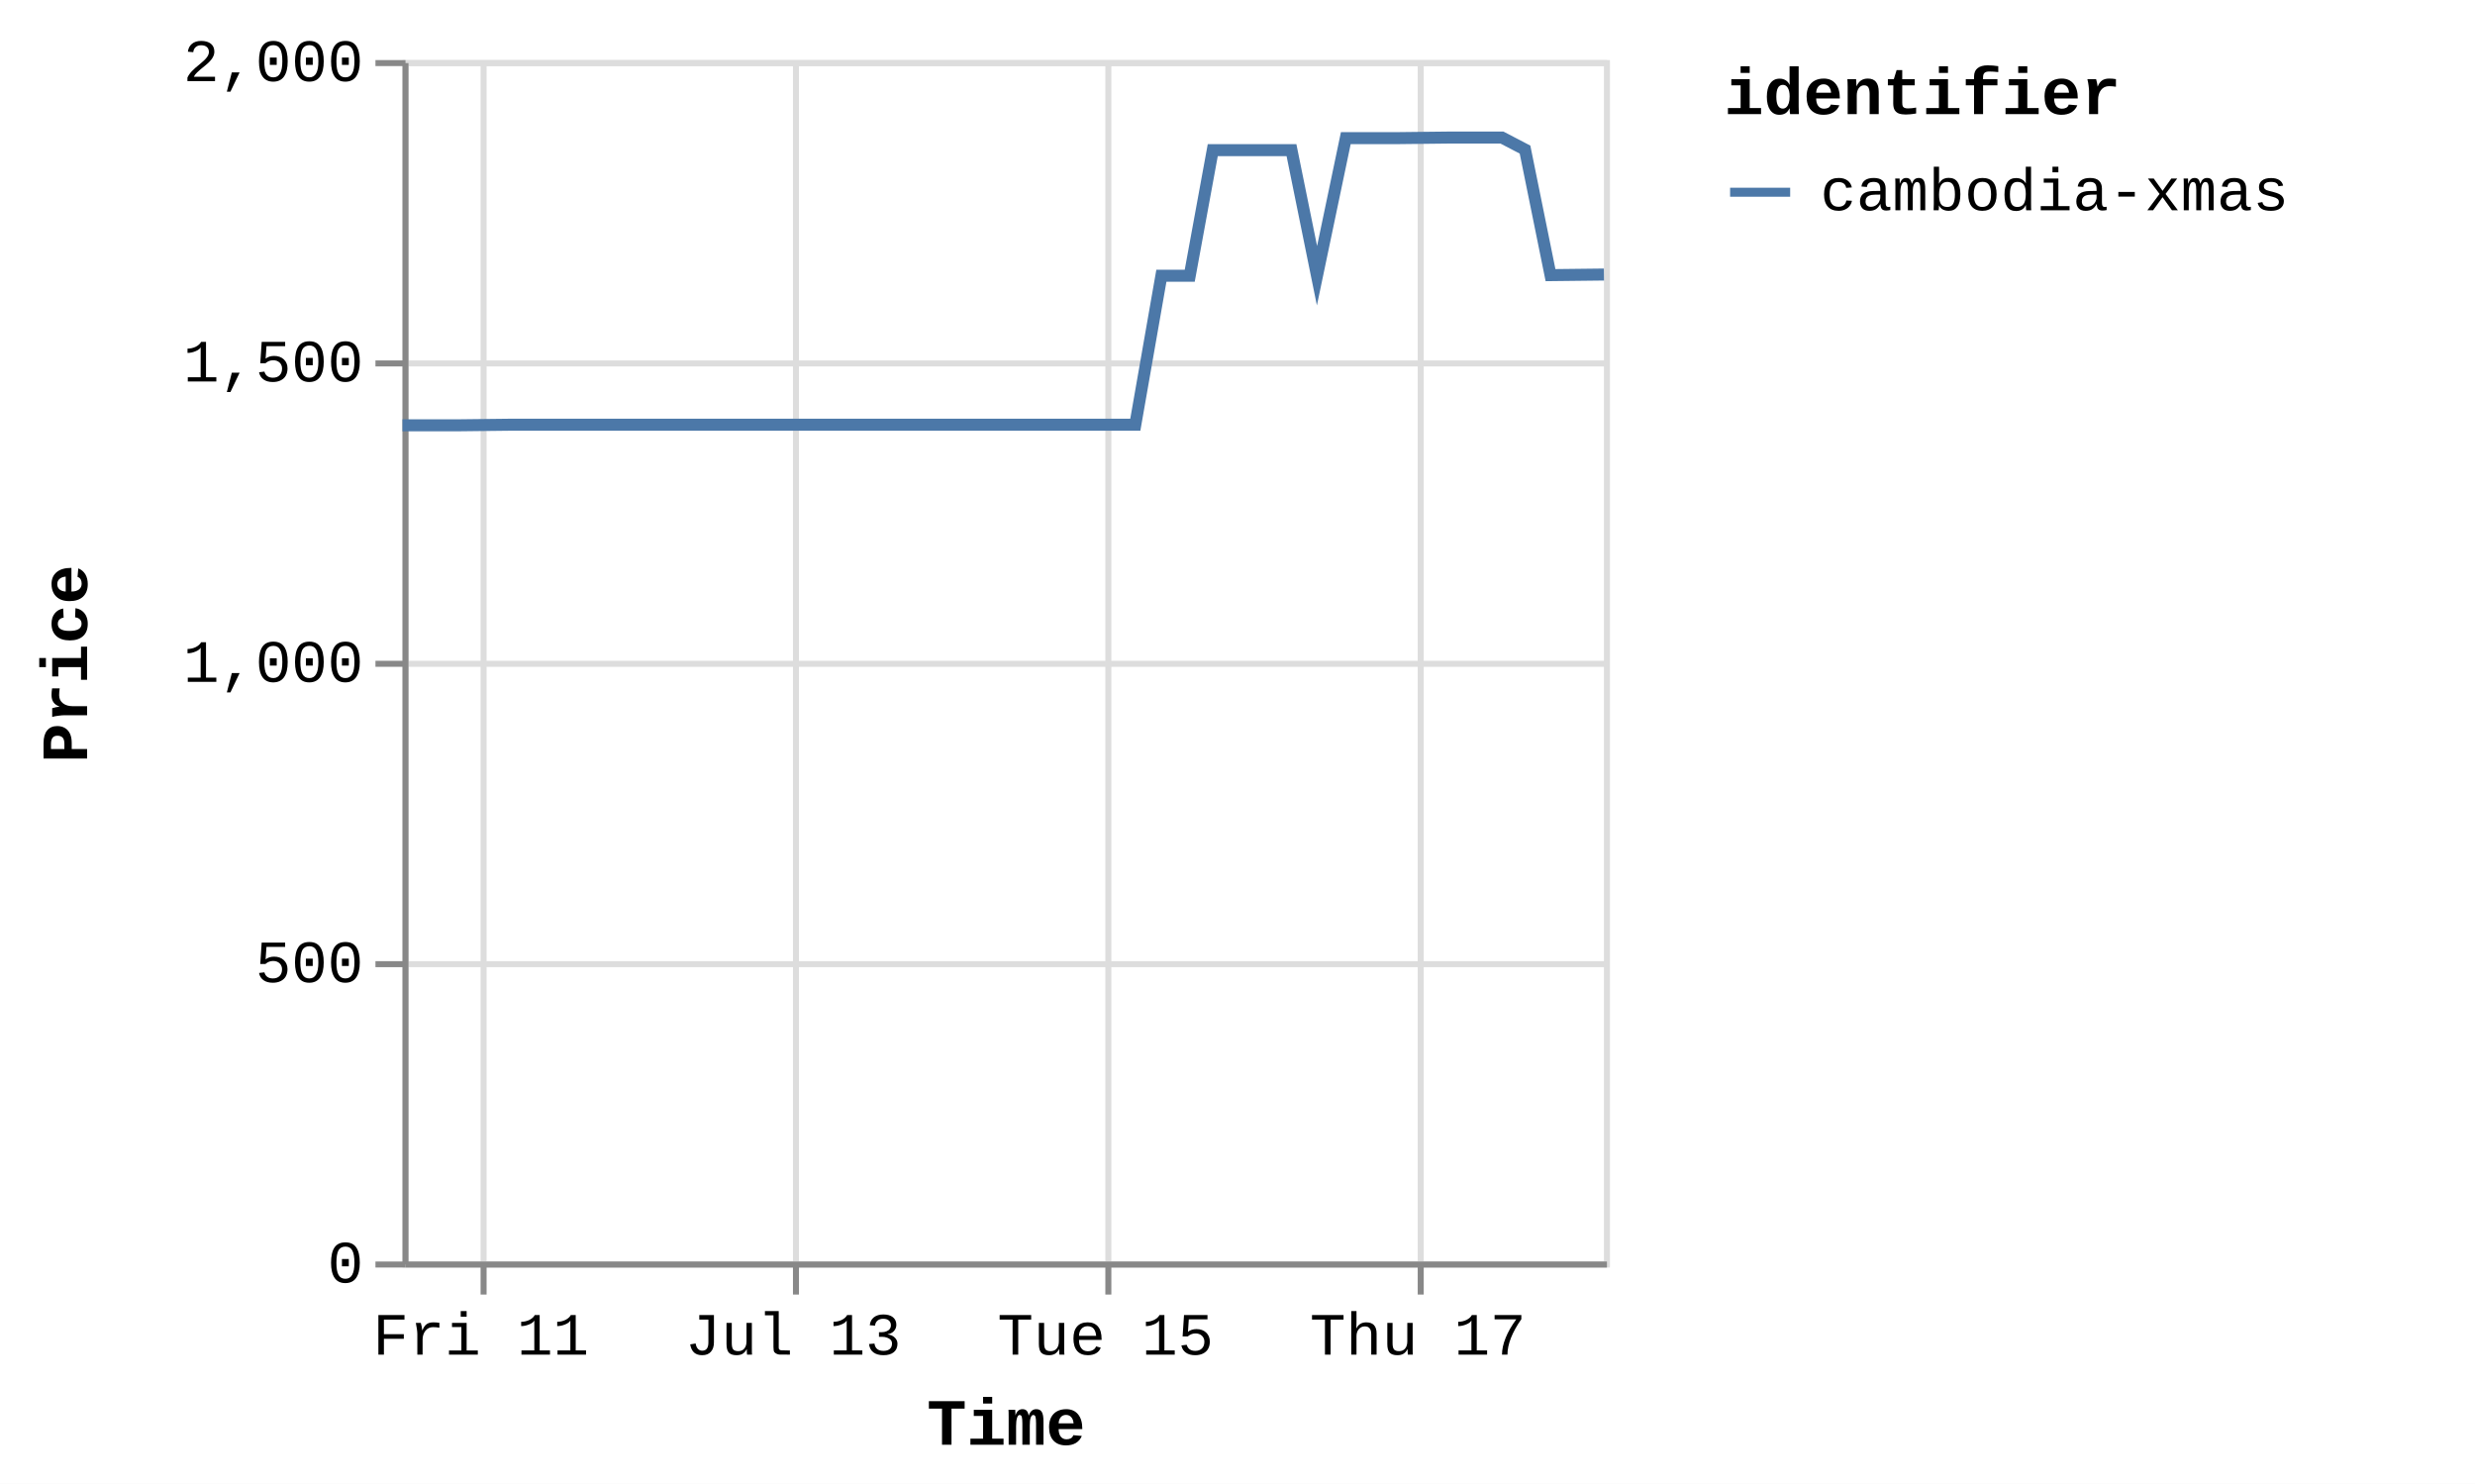
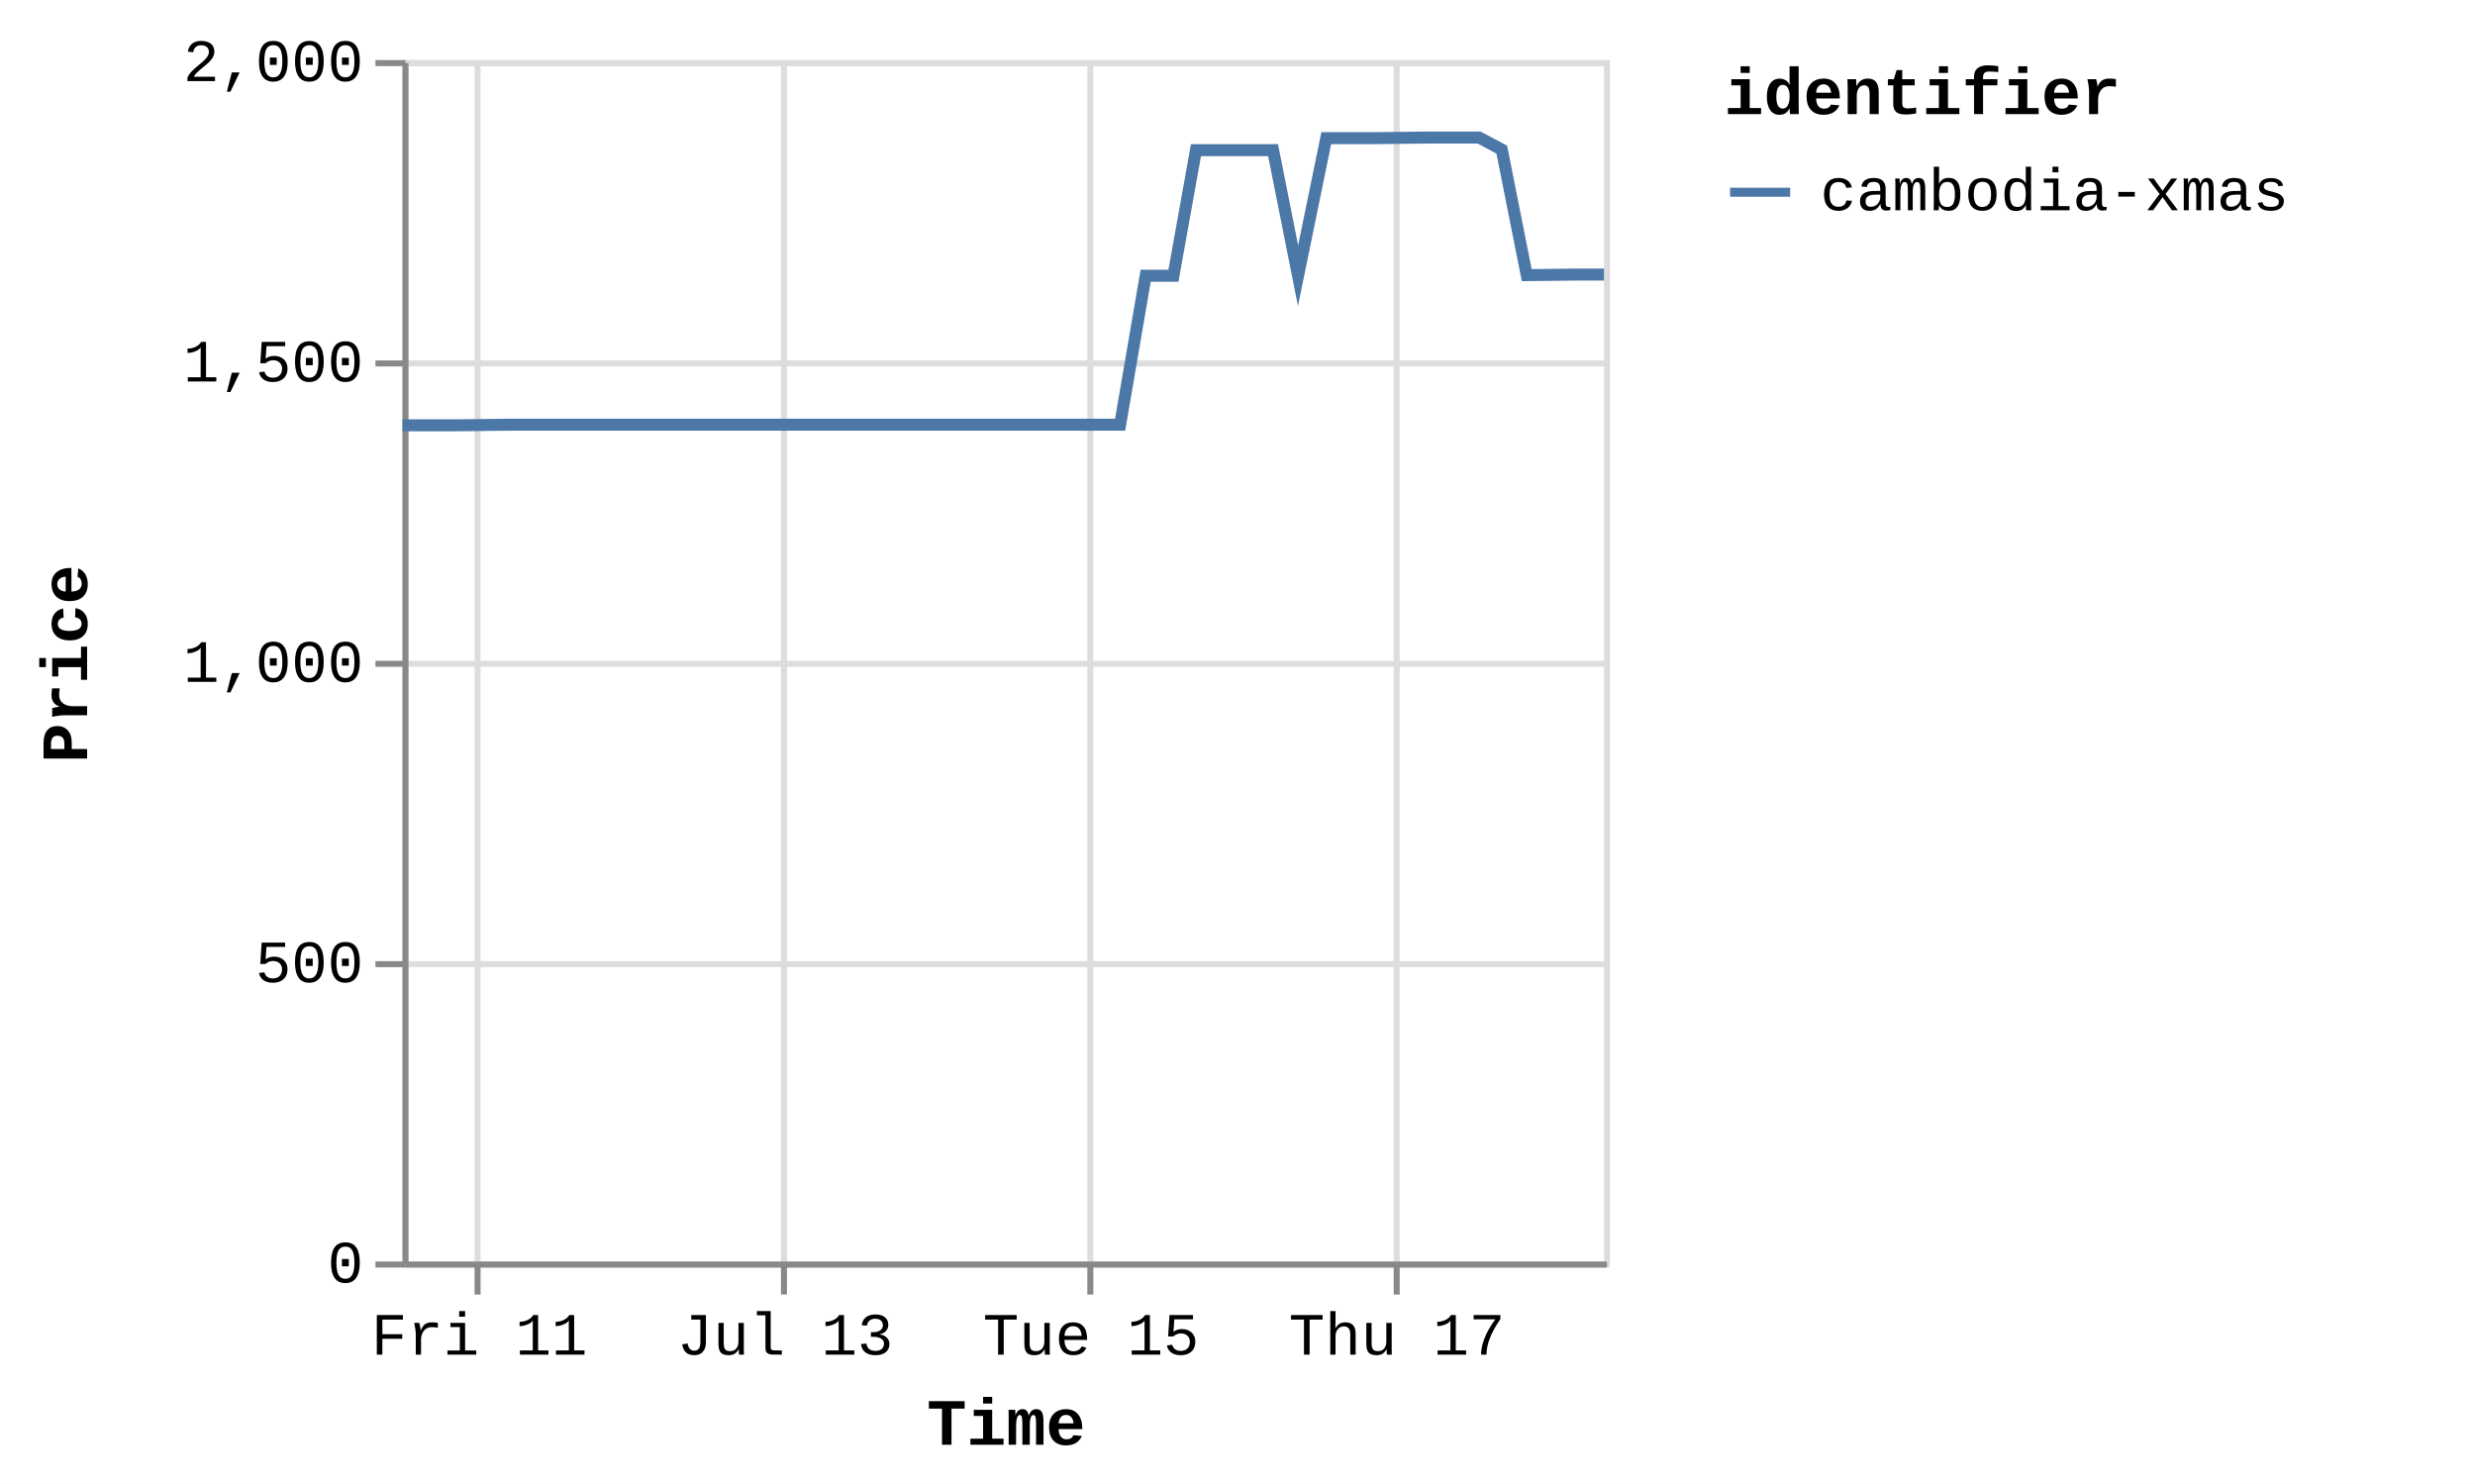
<svg xmlns="http://www.w3.org/2000/svg" version="1.1" class="marks" width="412" height="247" viewBox="0 0 412 247">
  <rect width="412" height="247" fill="white" />
  <g fill="none" stroke-miterlimit="10" transform="translate(67,10)">
    <g class="mark-group role-frame root" role="graphics-object" aria-roledescription="group mark container">
      <g transform="translate(0,0)">
        <path class="background" aria-hidden="true" d="M0.5,0.5h200v200h-200Z" stroke="#ddd" />
        <g>
          <g class="mark-group role-axis" aria-hidden="true">
            <g transform="translate(0.5,200.5)">
              <path class="background" aria-hidden="true" d="M0,0h0v0h0Z" pointer-events="none" />
              <g>
                <g class="mark-rule role-axis-grid" pointer-events="none">
-                   <line transform="translate(13,-200)" x2="0" y2="200" stroke="#ddd" stroke-width="1" opacity="1" />
-                   <line transform="translate(65,-200)" x2="0" y2="200" stroke="#ddd" stroke-width="1" opacity="1" />
-                   <line transform="translate(117,-200)" x2="0" y2="200" stroke="#ddd" stroke-width="1" opacity="1" />
-                   <line transform="translate(169,-200)" x2="0" y2="200" stroke="#ddd" stroke-width="1" opacity="1" />
+                   <line transform="translate(12,-200)" x2="0" y2="200" stroke="#ddd" stroke-width="1" opacity="1" />
+                   <line transform="translate(63,-200)" x2="0" y2="200" stroke="#ddd" stroke-width="1" opacity="1" />
+                   <line transform="translate(114,-200)" x2="0" y2="200" stroke="#ddd" stroke-width="1" opacity="1" />
+                   <line transform="translate(165,-200)" x2="0" y2="200" stroke="#ddd" stroke-width="1" opacity="1" />
                </g>
              </g>
              <path class="foreground" aria-hidden="true" d="" pointer-events="none" display="none" />
            </g>
          </g>
          <g class="mark-group role-axis" aria-hidden="true">
            <g transform="translate(0.5,0.5)">
              <path class="background" aria-hidden="true" d="M0,0h0v0h0Z" pointer-events="none" />
              <g>
                <g class="mark-rule role-axis-grid" pointer-events="none">
                  <line transform="translate(0,200)" x2="200" y2="0" stroke="#ddd" stroke-width="1" opacity="1" />
                  <line transform="translate(0,150)" x2="200" y2="0" stroke="#ddd" stroke-width="1" opacity="1" />
                  <line transform="translate(0,100)" x2="200" y2="0" stroke="#ddd" stroke-width="1" opacity="1" />
                  <line transform="translate(0,50)" x2="200" y2="0" stroke="#ddd" stroke-width="1" opacity="1" />
                  <line transform="translate(0,0)" x2="200" y2="0" stroke="#ddd" stroke-width="1" opacity="1" />
                </g>
              </g>
              <path class="foreground" aria-hidden="true" d="" pointer-events="none" display="none" />
            </g>
          </g>
-           <g class="mark-group role-axis" role="graphics-symbol" aria-roledescription="axis" aria-label="X-axis titled 'Time' for a time scale with values from Thursday, 10 July 2025, 12:25:32 PM to Friday, 18 July 2025, 5:02:55 AM">
+           <g class="mark-group role-axis" role="graphics-symbol" aria-roledescription="axis" aria-label="X-axis titled 'Time' for a time scale with values from Thursday, 10 July 2025, 12:25:32 PM to Friday, 18 July 2025, 8:57:14 AM">
            <g transform="translate(0.5,200.5)">
              <path class="background" aria-hidden="true" d="M0,0h0v0h0Z" pointer-events="none" />
              <g>
                <g class="mark-rule role-axis-tick" pointer-events="none">
-                   <line transform="translate(13,0)" x2="0" y2="5" stroke="#888" stroke-width="1" opacity="1" />
-                   <line transform="translate(65,0)" x2="0" y2="5" stroke="#888" stroke-width="1" opacity="1" />
-                   <line transform="translate(117,0)" x2="0" y2="5" stroke="#888" stroke-width="1" opacity="1" />
-                   <line transform="translate(169,0)" x2="0" y2="5" stroke="#888" stroke-width="1" opacity="1" />
+                   <line transform="translate(12,0)" x2="0" y2="5" stroke="#888" stroke-width="1" opacity="1" />
+                   <line transform="translate(63,0)" x2="0" y2="5" stroke="#888" stroke-width="1" opacity="1" />
+                   <line transform="translate(114,0)" x2="0" y2="5" stroke="#888" stroke-width="1" opacity="1" />
+                   <line transform="translate(165,0)" x2="0" y2="5" stroke="#888" stroke-width="1" opacity="1" />
                </g>
                <g class="mark-text role-axis-label" pointer-events="none">
-                   <text text-anchor="middle" transform="translate(12.53818,15)" font-family="Liberation Mono" font-size="10px" fill="#000" opacity="1">Fri 11</text>
-                   <text text-anchor="middle" transform="translate(64.53605,15)" font-family="Liberation Mono" font-size="10px" fill="#000" opacity="1">Jul 13</text>
-                   <text text-anchor="middle" transform="translate(116.5339,15)" font-family="Liberation Mono" font-size="10px" fill="#000" opacity="1">Tue 15</text>
-                   <text text-anchor="middle" transform="translate(168.5318,15)" font-family="Liberation Mono" font-size="10px" fill="#000" opacity="1">Thu 17</text>
+                   <text text-anchor="middle" transform="translate(12.27845,15)" font-family="Liberation Mono" font-size="10px" fill="#000" opacity="1">Fri 11</text>
+                   <text text-anchor="middle" transform="translate(63.19918,15)" font-family="Liberation Mono" font-size="10px" fill="#000" opacity="1">Jul 13</text>
+                   <text text-anchor="middle" transform="translate(114.1199,15)" font-family="Liberation Mono" font-size="10px" fill="#000" opacity="1">Tue 15</text>
+                   <text text-anchor="middle" transform="translate(165.0406,15)" font-family="Liberation Mono" font-size="10px" fill="#000" opacity="1">Thu 17</text>
                </g>
                <g class="mark-rule role-axis-domain" pointer-events="none">
                  <line transform="translate(0,0)" x2="200" y2="0" stroke="#888" stroke-width="1" opacity="1" />
                </g>
                <g class="mark-text role-axis-title" pointer-events="none">
                  <text text-anchor="middle" transform="translate(100,30)" font-family="Liberation Mono" font-size="11px" font-weight="bold" fill="#000" opacity="1">Time</text>
                </g>
              </g>
              <path class="foreground" aria-hidden="true" d="" pointer-events="none" display="none" />
            </g>
          </g>
          <g class="mark-group role-axis" role="graphics-symbol" aria-roledescription="axis" aria-label="Y-axis titled 'Price' for a linear scale with values from 0 to 2,000">
            <g transform="translate(0.5,0.5)">
              <path class="background" aria-hidden="true" d="M0,0h0v0h0Z" pointer-events="none" />
              <g>
                <g class="mark-rule role-axis-tick" pointer-events="none">
                  <line transform="translate(0,200)" x2="-5" y2="0" stroke="#888" stroke-width="1" opacity="1" />
                  <line transform="translate(0,150)" x2="-5" y2="0" stroke="#888" stroke-width="1" opacity="1" />
                  <line transform="translate(0,100)" x2="-5" y2="0" stroke="#888" stroke-width="1" opacity="1" />
                  <line transform="translate(0,50)" x2="-5" y2="0" stroke="#888" stroke-width="1" opacity="1" />
                  <line transform="translate(0,0)" x2="-5" y2="0" stroke="#888" stroke-width="1" opacity="1" />
                </g>
                <g class="mark-text role-axis-label" pointer-events="none">
                  <text text-anchor="end" transform="translate(-7,203)" font-family="Liberation Mono" font-size="10px" fill="#000" opacity="1">0</text>
                  <text text-anchor="end" transform="translate(-7,153)" font-family="Liberation Mono" font-size="10px" fill="#000" opacity="1">500</text>
                  <text text-anchor="end" transform="translate(-7,103)" font-family="Liberation Mono" font-size="10px" fill="#000" opacity="1">1,000</text>
                  <text text-anchor="end" transform="translate(-7,53)" font-family="Liberation Mono" font-size="10px" fill="#000" opacity="1">1,500</text>
                  <text text-anchor="end" transform="translate(-7,3)" font-family="Liberation Mono" font-size="10px" fill="#000" opacity="1">2,000</text>
                </g>
                <g class="mark-rule role-axis-domain" pointer-events="none">
                  <line transform="translate(0,200)" x2="0" y2="-200" stroke="#888" stroke-width="1" opacity="1" />
                </g>
                <g class="mark-text role-axis-title" pointer-events="none">
                  <text text-anchor="middle" transform="translate(-51,100) rotate(-90) translate(0,-2)" font-family="Liberation Mono" font-size="11px" font-weight="bold" fill="#000" opacity="1">Price</text>
                </g>
              </g>
              <path class="foreground" aria-hidden="true" d="" pointer-events="none" display="none" />
            </g>
          </g>
          <g class="mark-group role-scope pathgroup" role="graphics-object" aria-roledescription="group mark container">
            <g transform="translate(0,0)">
              <path class="background" aria-hidden="true" d="M0,0h200v200h-200Z" />
              <g>
                <g class="mark-line role-mark marks" role="graphics-object" aria-roledescription="line mark container">
-                   <path aria-label="Time: Jul 10, 2025; Price: 1392; identifier: cambodia-xmas" role="graphics-symbol" aria-roledescription="line mark" d="M0,60.8L0.35,60.8L4.892,60.8L9.094,60.8L17.959,60.7L22.199,60.7L26.958,60.7L30.854,60.7L35.096,60.7L43.882,60.7L48.152,60.7L52.77,60.7L56.8,60.7L61.063,60.7L69.939,60.7L74.153,60.7L78.782,60.7L82.807,60.7L87.057,60.7L95.999,60.7L100.281,60.7L105.015,60.7L108.876,60.7L113.107,60.7L121.989,60.7L126.33,35.9L131.048,35.9L134.881,15L139.114,15L147.987,15L152.233,35.9L157.028,13L160.895,13L165.12,13L173.986,12.9L178.224,12.9L183.025,12.9L186.863,14.9L191.107,35.8L200,35.7" stroke="#4c78a8" stroke-width="2" />
+                   <path aria-label="Time: Jul 10, 2025; Price: 1392; identifier: cambodia-xmas" role="graphics-symbol" aria-roledescription="line mark" d="M0,60.8L0.343,60.8L4.79,60.8L8.905,60.8L17.587,60.7L21.74,60.7L26.399,60.7L30.215,60.7L34.369,60.7L42.973,60.7L47.154,60.7L51.677,60.7L55.624,60.7L59.798,60.7L68.49,60.7L72.617,60.7L77.15,60.7L81.092,60.7L85.254,60.7L94.01,60.7L98.203,60.7L102.84,60.7L106.621,60.7L110.764,60.7L119.462,60.7L123.713,35.9L128.334,35.9L132.087,15L136.232,15L144.922,15L149.079,35.9L153.775,13L157.562,13L161.7,13L170.382,12.9L174.532,12.9L179.234,12.9L182.992,14.9L187.148,35.8L195.857,35.7L200,35.7" stroke="#4c78a8" stroke-width="2" />
                </g>
              </g>
              <path class="foreground" aria-hidden="true" d="" display="none" />
            </g>
          </g>
          <g class="mark-group role-legend" role="graphics-symbol" aria-roledescription="legend" aria-label="Symbol legend titled 'identifier' for stroke color with 1 value: cambodia-xmas">
            <g transform="translate(220,0)">
              <path class="background" aria-hidden="true" d="M0,0h120v27h-120Z" pointer-events="none" />
              <g>
                <g class="mark-group role-legend-entry">
                  <g transform="translate(0,16)">
                    <path class="background" aria-hidden="true" d="M0,0h0v0h0Z" pointer-events="none" />
                    <g>
                      <g class="mark-group role-scope" role="graphics-object" aria-roledescription="group mark container">
                        <g transform="translate(0,0)">
                          <path class="background" aria-hidden="true" d="M0,0h120v11h-120Z" pointer-events="none" opacity="1" />
                          <g>
                            <g class="mark-symbol role-legend-symbol" pointer-events="none">
                              <path transform="translate(6,6)" d="M-5,0L5,0" stroke="#4c78a8" stroke-width="1.5" opacity="1" />
                            </g>
                            <g class="mark-text role-legend-label" pointer-events="none">
                              <text text-anchor="start" transform="translate(16,9)" font-family="Liberation Mono" font-size="10px" fill="#000" opacity="1">cambodia-xmas</text>
                            </g>
                          </g>
                          <path class="foreground" aria-hidden="true" d="" pointer-events="none" display="none" />
                        </g>
                      </g>
                    </g>
                    <path class="foreground" aria-hidden="true" d="" pointer-events="none" display="none" />
                  </g>
                </g>
                <g class="mark-text role-legend-title" pointer-events="none">
                  <text text-anchor="start" transform="translate(0,9)" font-family="Liberation Mono" font-size="11px" font-weight="bold" fill="#000" opacity="1">identifier</text>
                </g>
              </g>
              <path class="foreground" aria-hidden="true" d="" pointer-events="none" display="none" />
            </g>
          </g>
        </g>
        <path class="foreground" aria-hidden="true" d="" display="none" />
      </g>
    </g>
  </g>
</svg>
